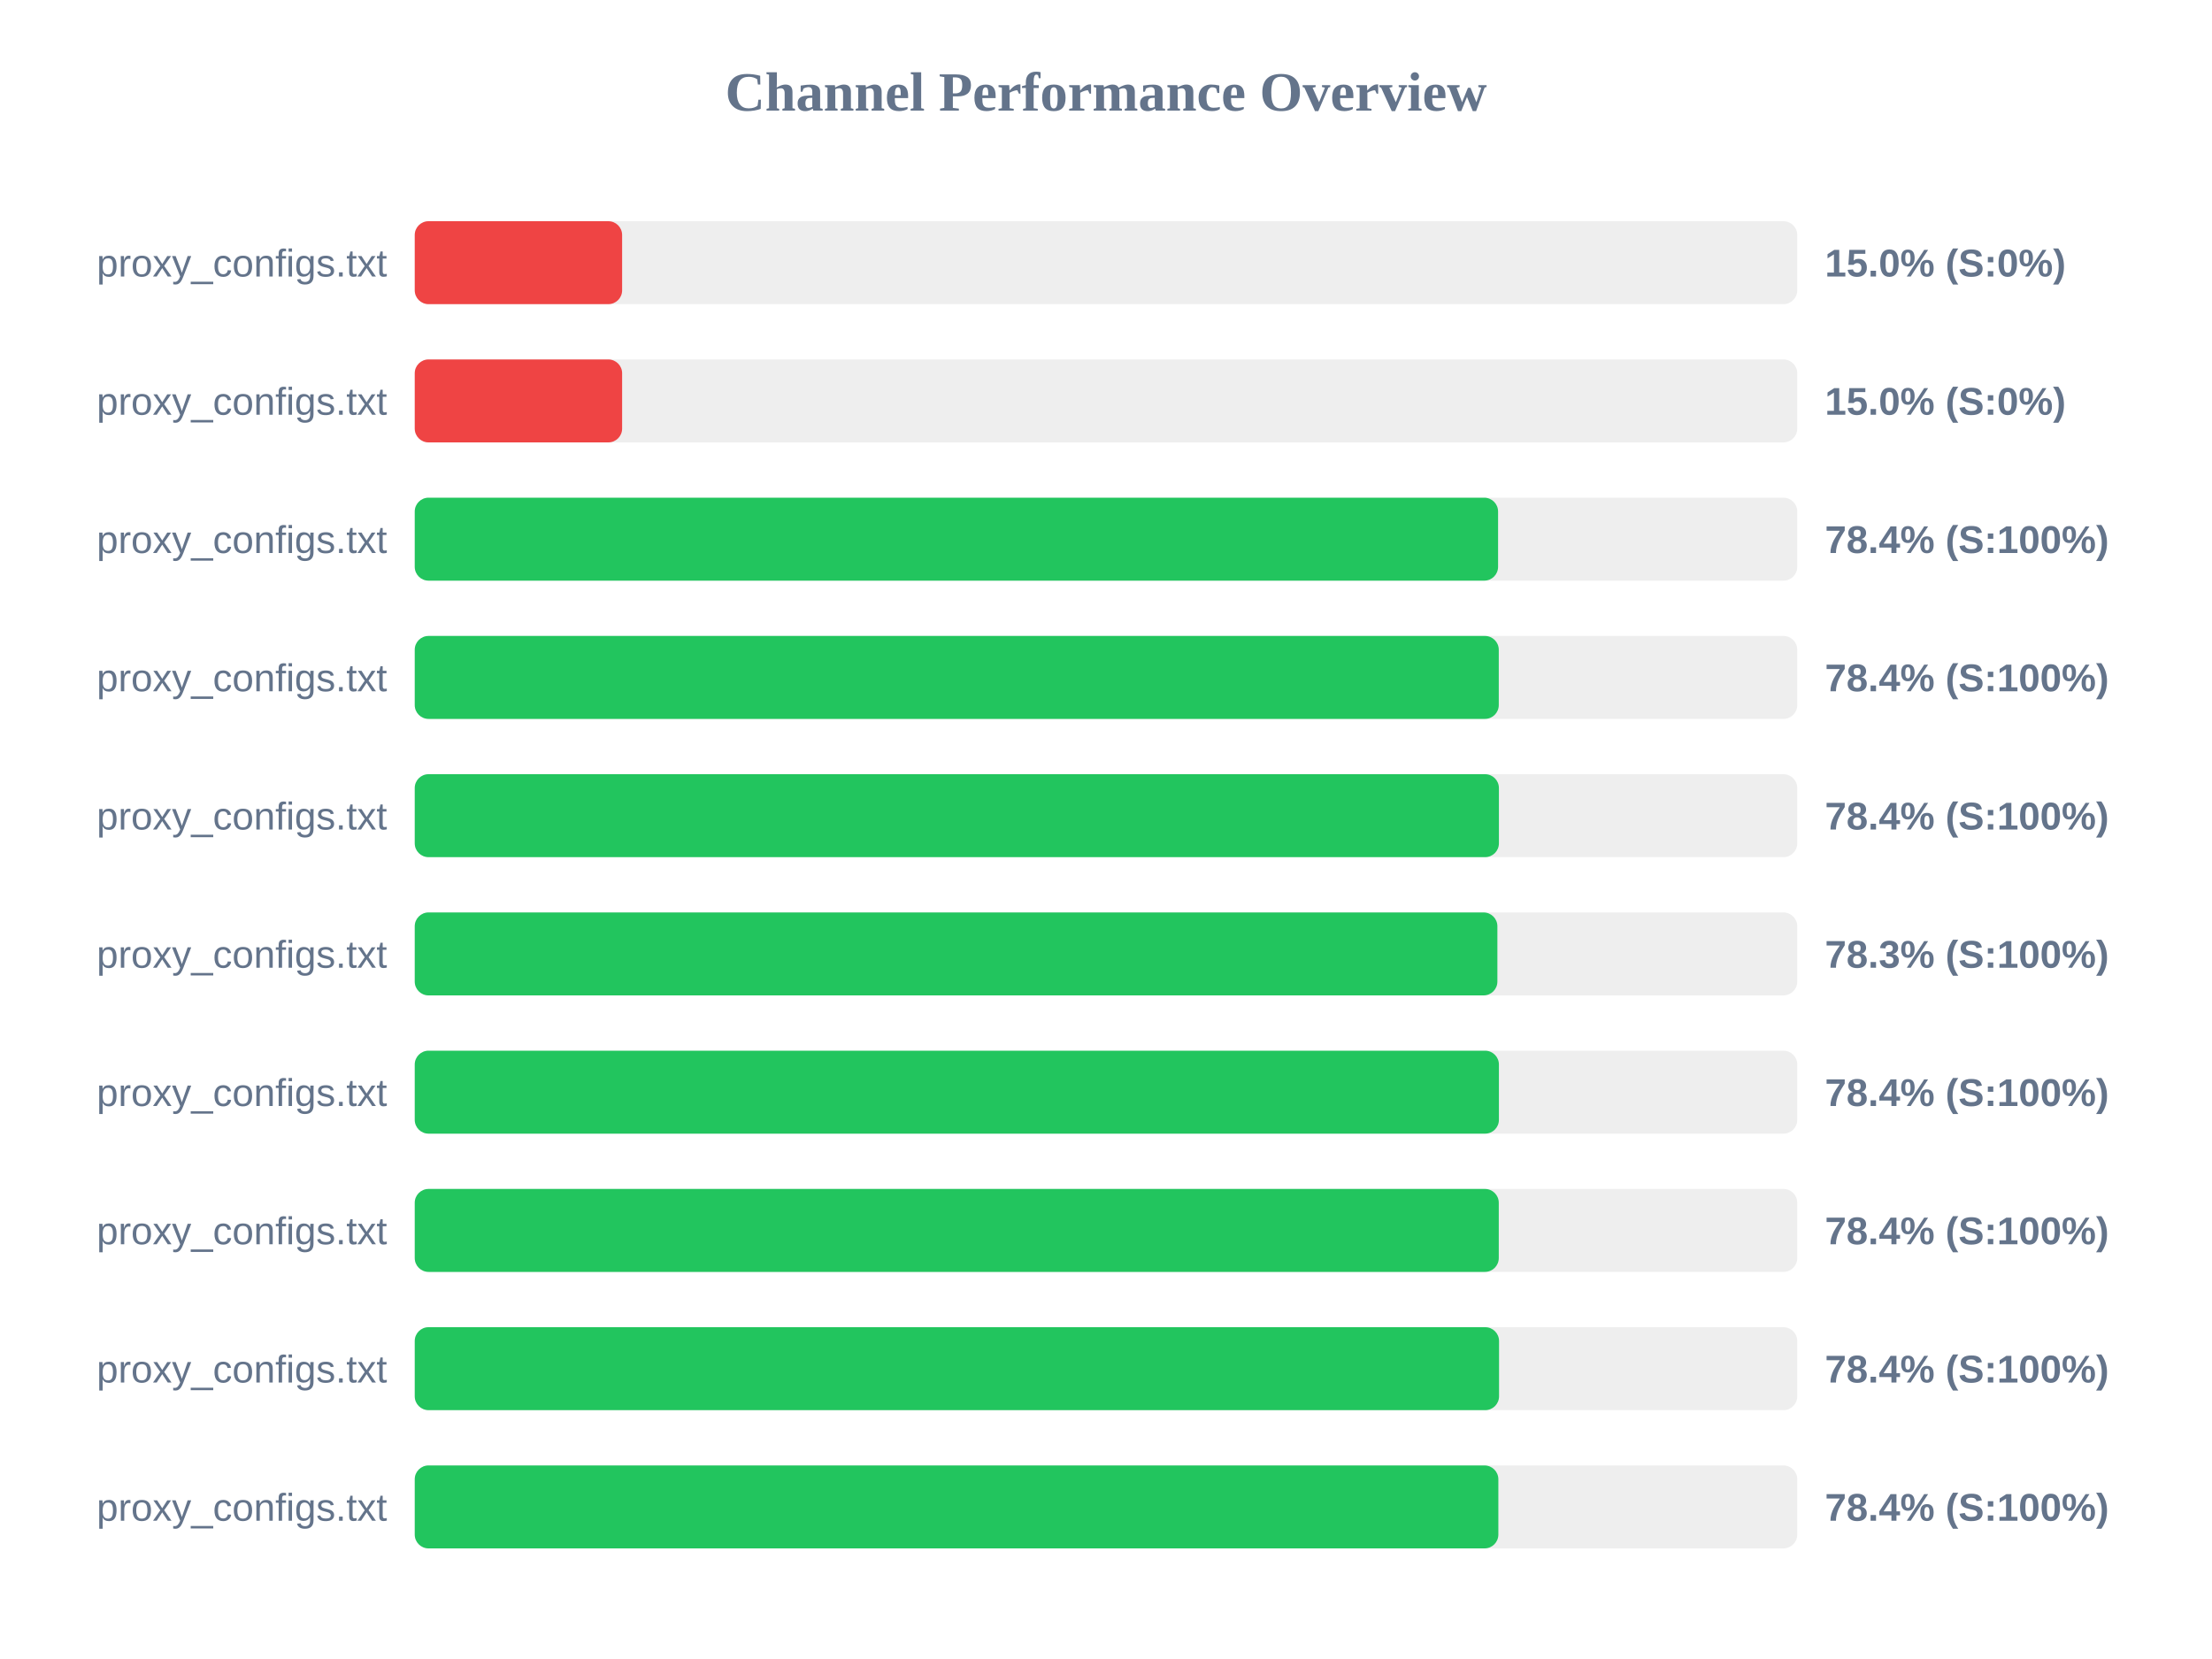
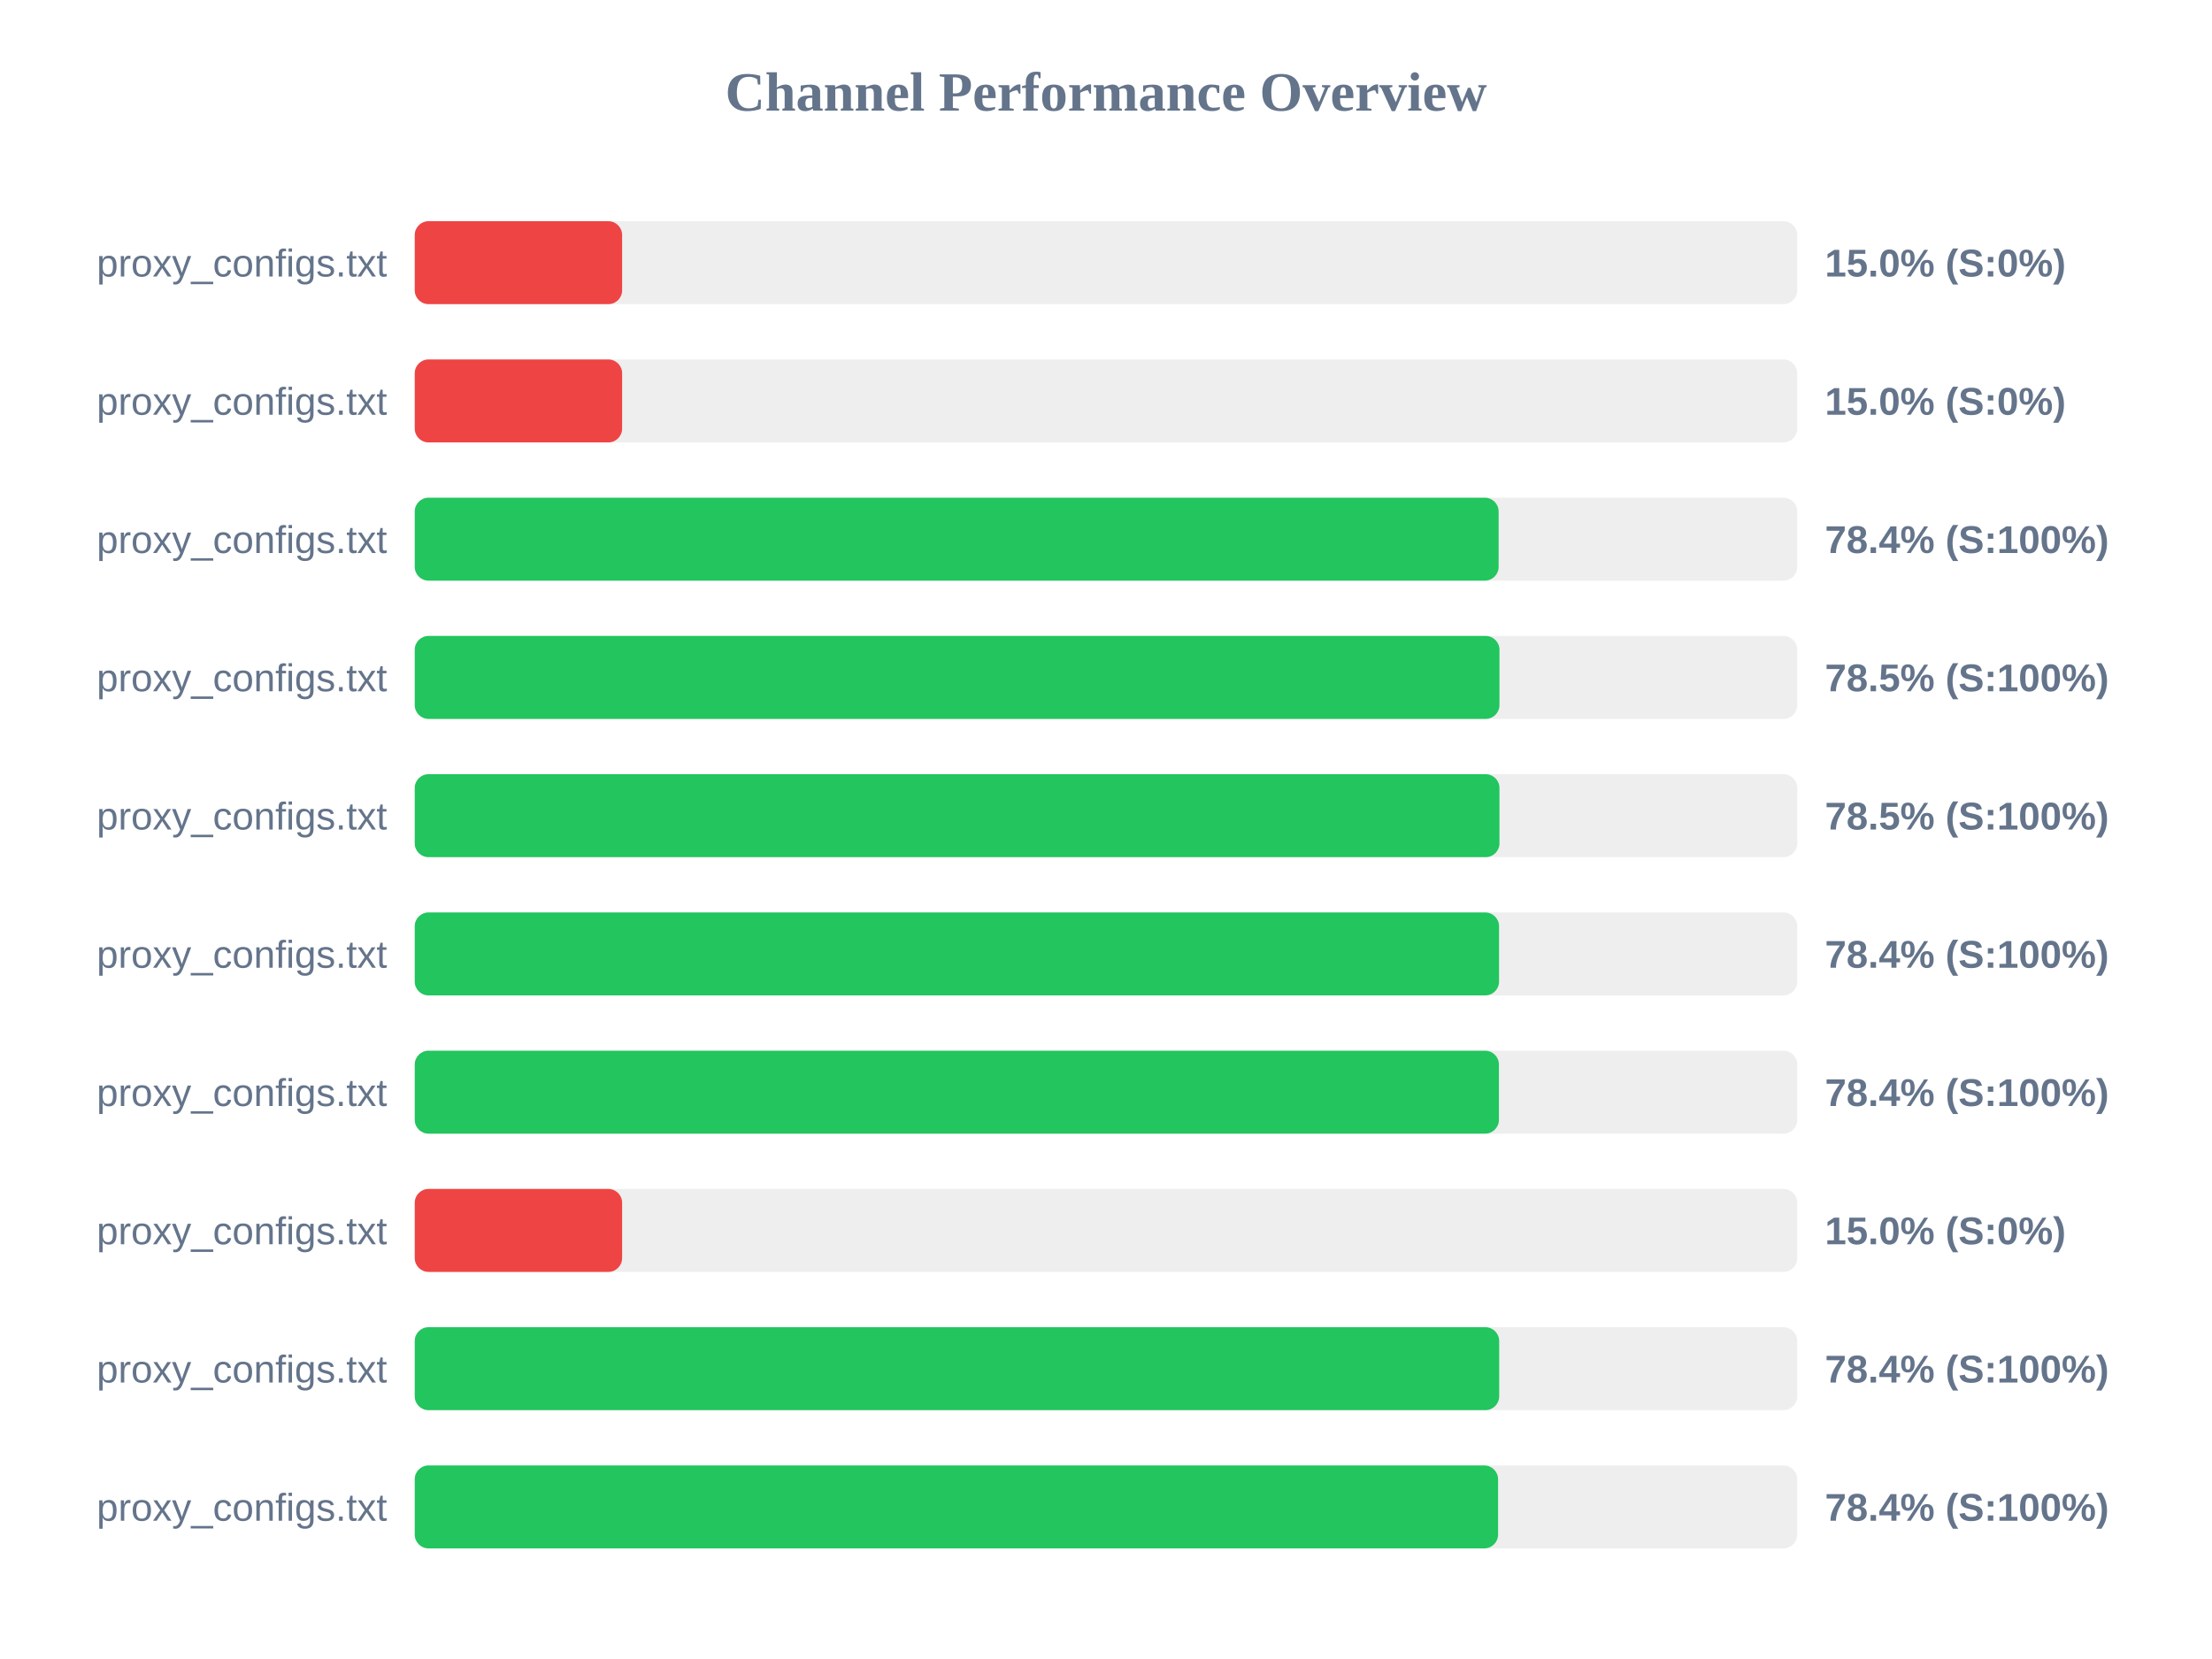
<svg xmlns="http://www.w3.org/2000/svg" width="800" height="600" version="1.1">
  <style>
        .row { font: 14px Arial; fill: #64748b; }
        .score { font: bold 14px Arial; fill: #64748b; }
    </style>
  <text x="400" y="40" text-anchor="middle" font-size="20px" font-weight="bold" fill="#64748b">Channel Performance Overview</text>
  <rect x="150" y="80" width="500" height="30" fill="#eee" rx="5" />
  <rect x="150" y="80" width="75.0" height="30" fill="#ef4444" rx="5" />
  <text x="140" y="100" text-anchor="end" class="row">proxy_configs.txt</text>
  <text x="660" y="100" text-anchor="start" class="score">15.0% (S:0%)</text>
  <rect x="150" y="130" width="500" height="30" fill="#eee" rx="5" />
  <rect x="150" y="130" width="75.0" height="30" fill="#ef4444" rx="5" />
  <text x="140" y="150" text-anchor="end" class="row">proxy_configs.txt</text>
  <text x="660" y="150" text-anchor="start" class="score">15.0% (S:0%)</text>
  <rect x="150" y="180" width="500" height="30" fill="#eee" rx="5" />
-   <rect x="150" y="180" width="391.8" height="30" fill="#22c55e" rx="5" />
+   <rect x="150" y="180" width="392.0" height="30" fill="#22c55e" rx="5" />
  <text x="140" y="200" text-anchor="end" class="row">proxy_configs.txt</text>
  <text x="660" y="200" text-anchor="start" class="score">78.4% (S:100%)</text>
  <rect x="150" y="230" width="500" height="30" fill="#eee" rx="5" />
-   <rect x="150" y="230" width="392.05" height="30" fill="#22c55e" rx="5" />
+   <rect x="150" y="230" width="392.3" height="30" fill="#22c55e" rx="5" />
  <text x="140" y="250" text-anchor="end" class="row">proxy_configs.txt</text>
-   <text x="660" y="250" text-anchor="start" class="score">78.4% (S:100%)</text>
+   <text x="660" y="250" text-anchor="start" class="score">78.5% (S:100%)</text>
  <rect x="150" y="280" width="500" height="30" fill="#eee" rx="5" />
-   <rect x="150" y="280" width="392.1" height="30" fill="#22c55e" rx="5" />
+   <rect x="150" y="280" width="392.3" height="30" fill="#22c55e" rx="5" />
  <text x="140" y="300" text-anchor="end" class="row">proxy_configs.txt</text>
-   <text x="660" y="300" text-anchor="start" class="score">78.4% (S:100%)</text>
+   <text x="660" y="300" text-anchor="start" class="score">78.5% (S:100%)</text>
  <rect x="150" y="330" width="500" height="30" fill="#eee" rx="5" />
-   <rect x="150" y="330" width="391.55" height="30" fill="#22c55e" rx="5" />
+   <rect x="150" y="330" width="392.15" height="30" fill="#22c55e" rx="5" />
  <text x="140" y="350" text-anchor="end" class="row">proxy_configs.txt</text>
-   <text x="660" y="350" text-anchor="start" class="score">78.3% (S:100%)</text>
+   <text x="660" y="350" text-anchor="start" class="score">78.4% (S:100%)</text>
  <rect x="150" y="380" width="500" height="30" fill="#eee" rx="5" />
  <rect x="150" y="380" width="392.1" height="30" fill="#22c55e" rx="5" />
  <text x="140" y="400" text-anchor="end" class="row">proxy_configs.txt</text>
  <text x="660" y="400" text-anchor="start" class="score">78.4% (S:100%)</text>
  <rect x="150" y="430" width="500" height="30" fill="#eee" rx="5" />
-   <rect x="150" y="430" width="392.05" height="30" fill="#22c55e" rx="5" />
+   <rect x="150" y="430" width="75.0" height="30" fill="#ef4444" rx="5" />
  <text x="140" y="450" text-anchor="end" class="row">proxy_configs.txt</text>
-   <text x="660" y="450" text-anchor="start" class="score">78.4% (S:100%)</text>
+   <text x="660" y="450" text-anchor="start" class="score">15.0% (S:0%)</text>
  <rect x="150" y="480" width="500" height="30" fill="#eee" rx="5" />
-   <rect x="150" y="480" width="392.15" height="30" fill="#22c55e" rx="5" />
+   <rect x="150" y="480" width="392.2" height="30" fill="#22c55e" rx="5" />
  <text x="140" y="500" text-anchor="end" class="row">proxy_configs.txt</text>
  <text x="660" y="500" text-anchor="start" class="score">78.4% (S:100%)</text>
  <rect x="150" y="530" width="500" height="30" fill="#eee" rx="5" />
-   <rect x="150" y="530" width="391.9" height="30" fill="#22c55e" rx="5" />
+   <rect x="150" y="530" width="391.8" height="30" fill="#22c55e" rx="5" />
  <text x="140" y="550" text-anchor="end" class="row">proxy_configs.txt</text>
  <text x="660" y="550" text-anchor="start" class="score">78.4% (S:100%)</text>
</svg>
